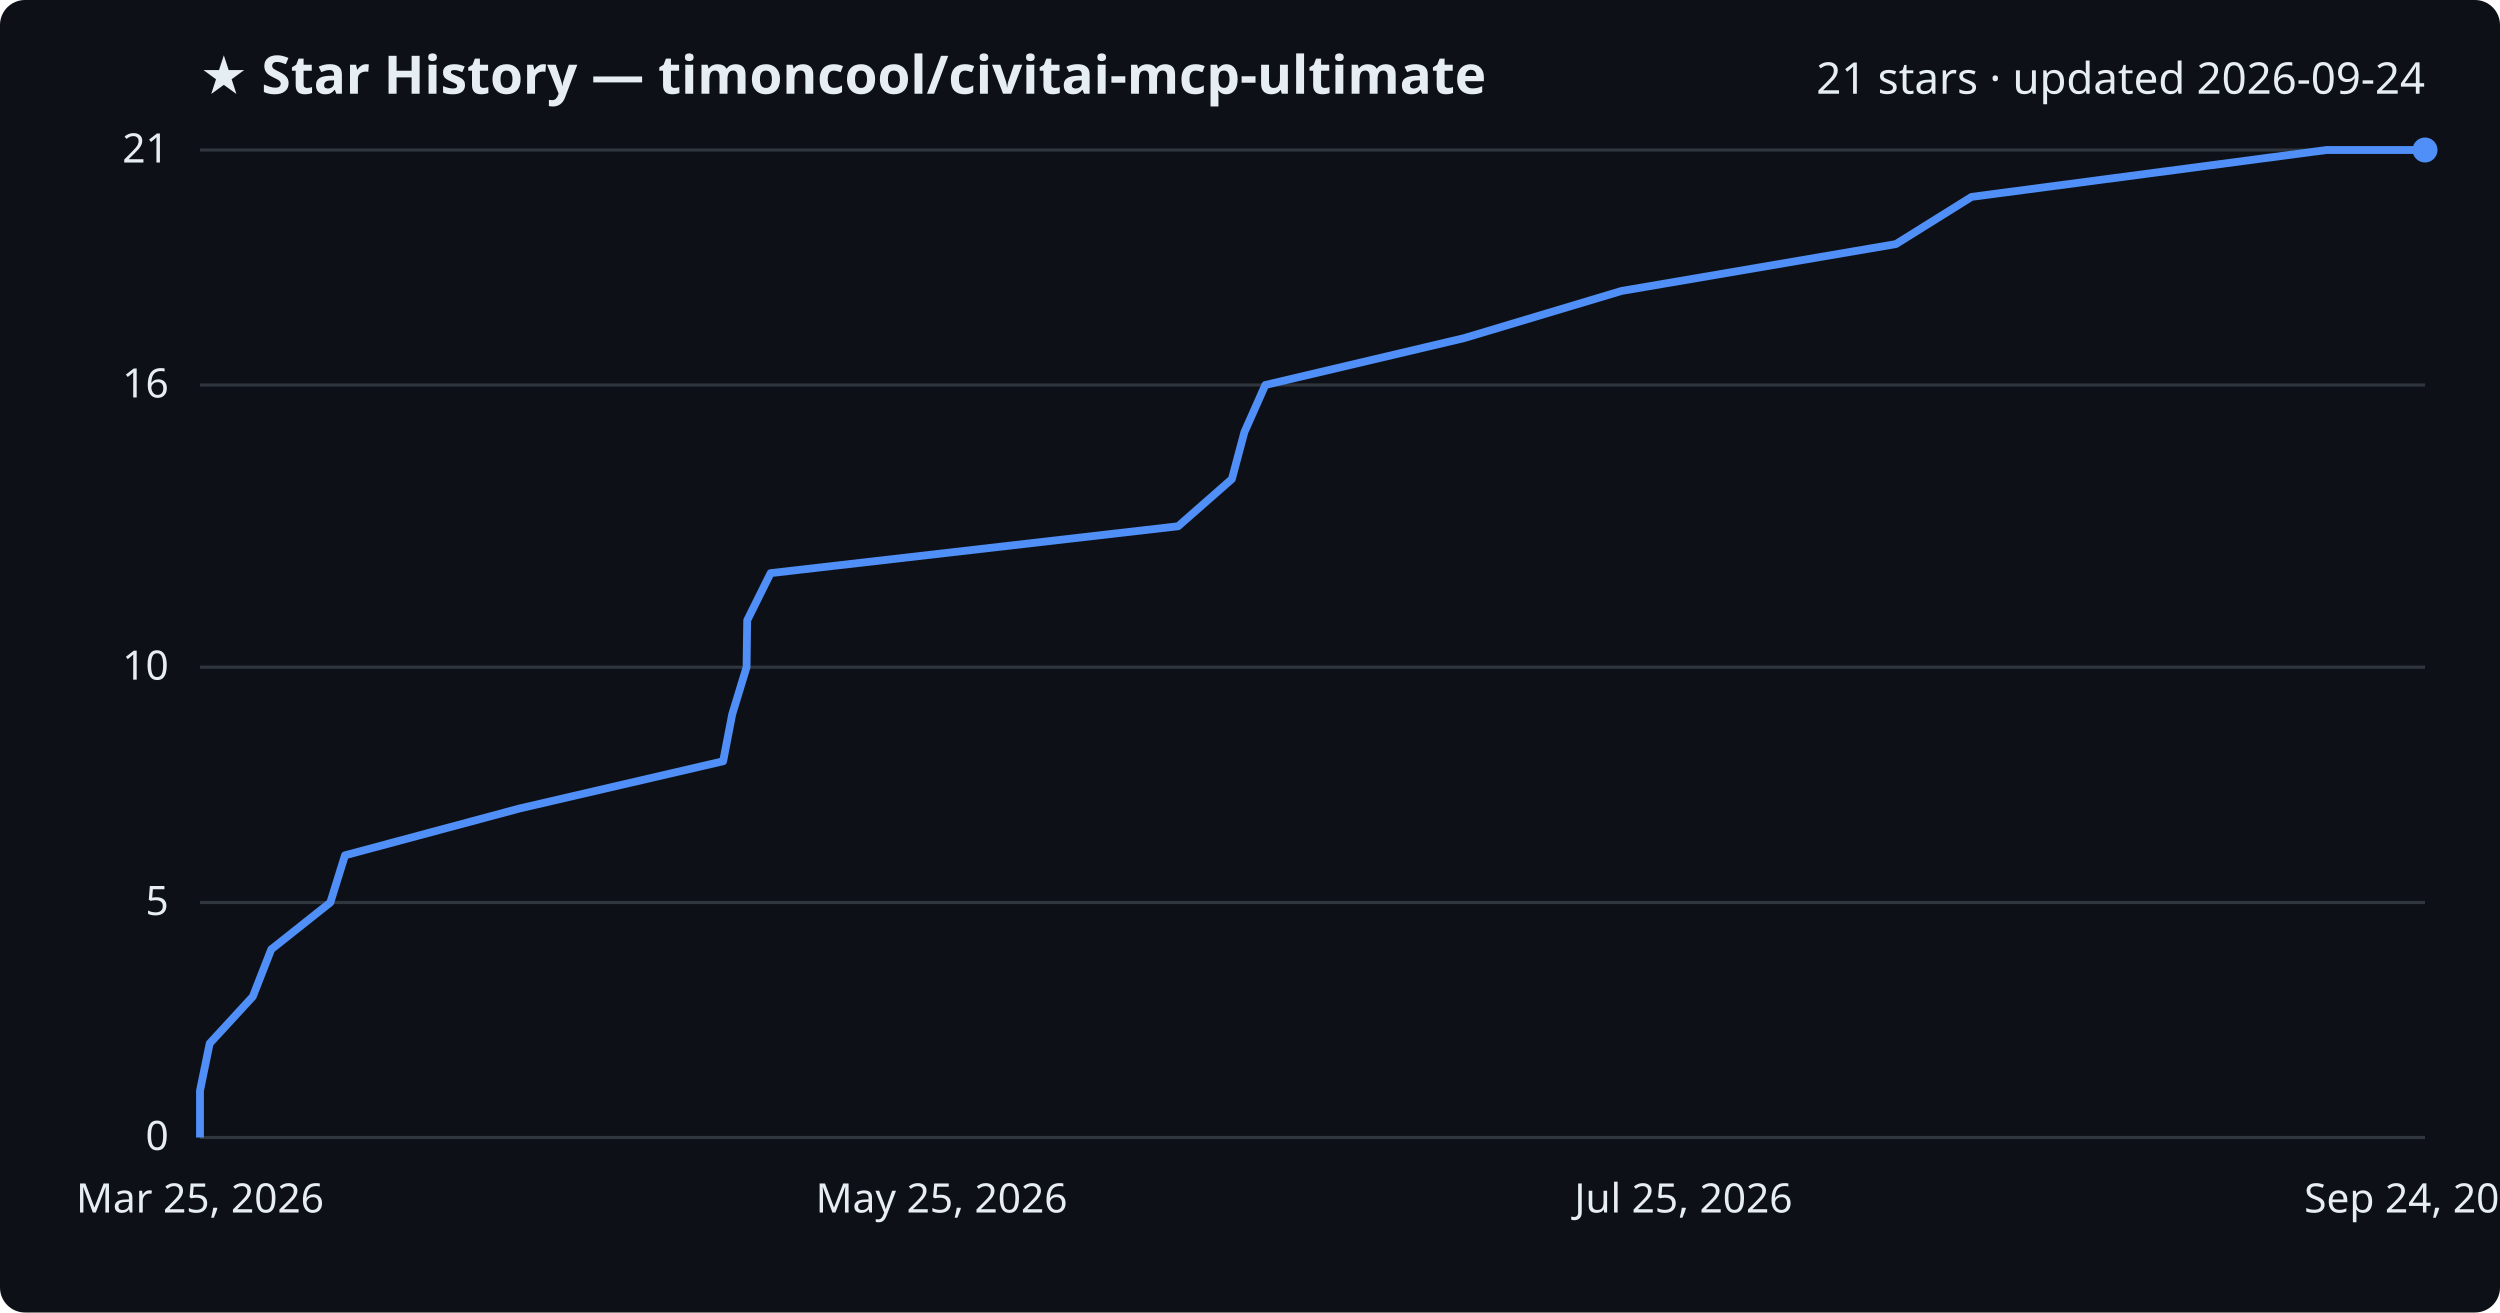
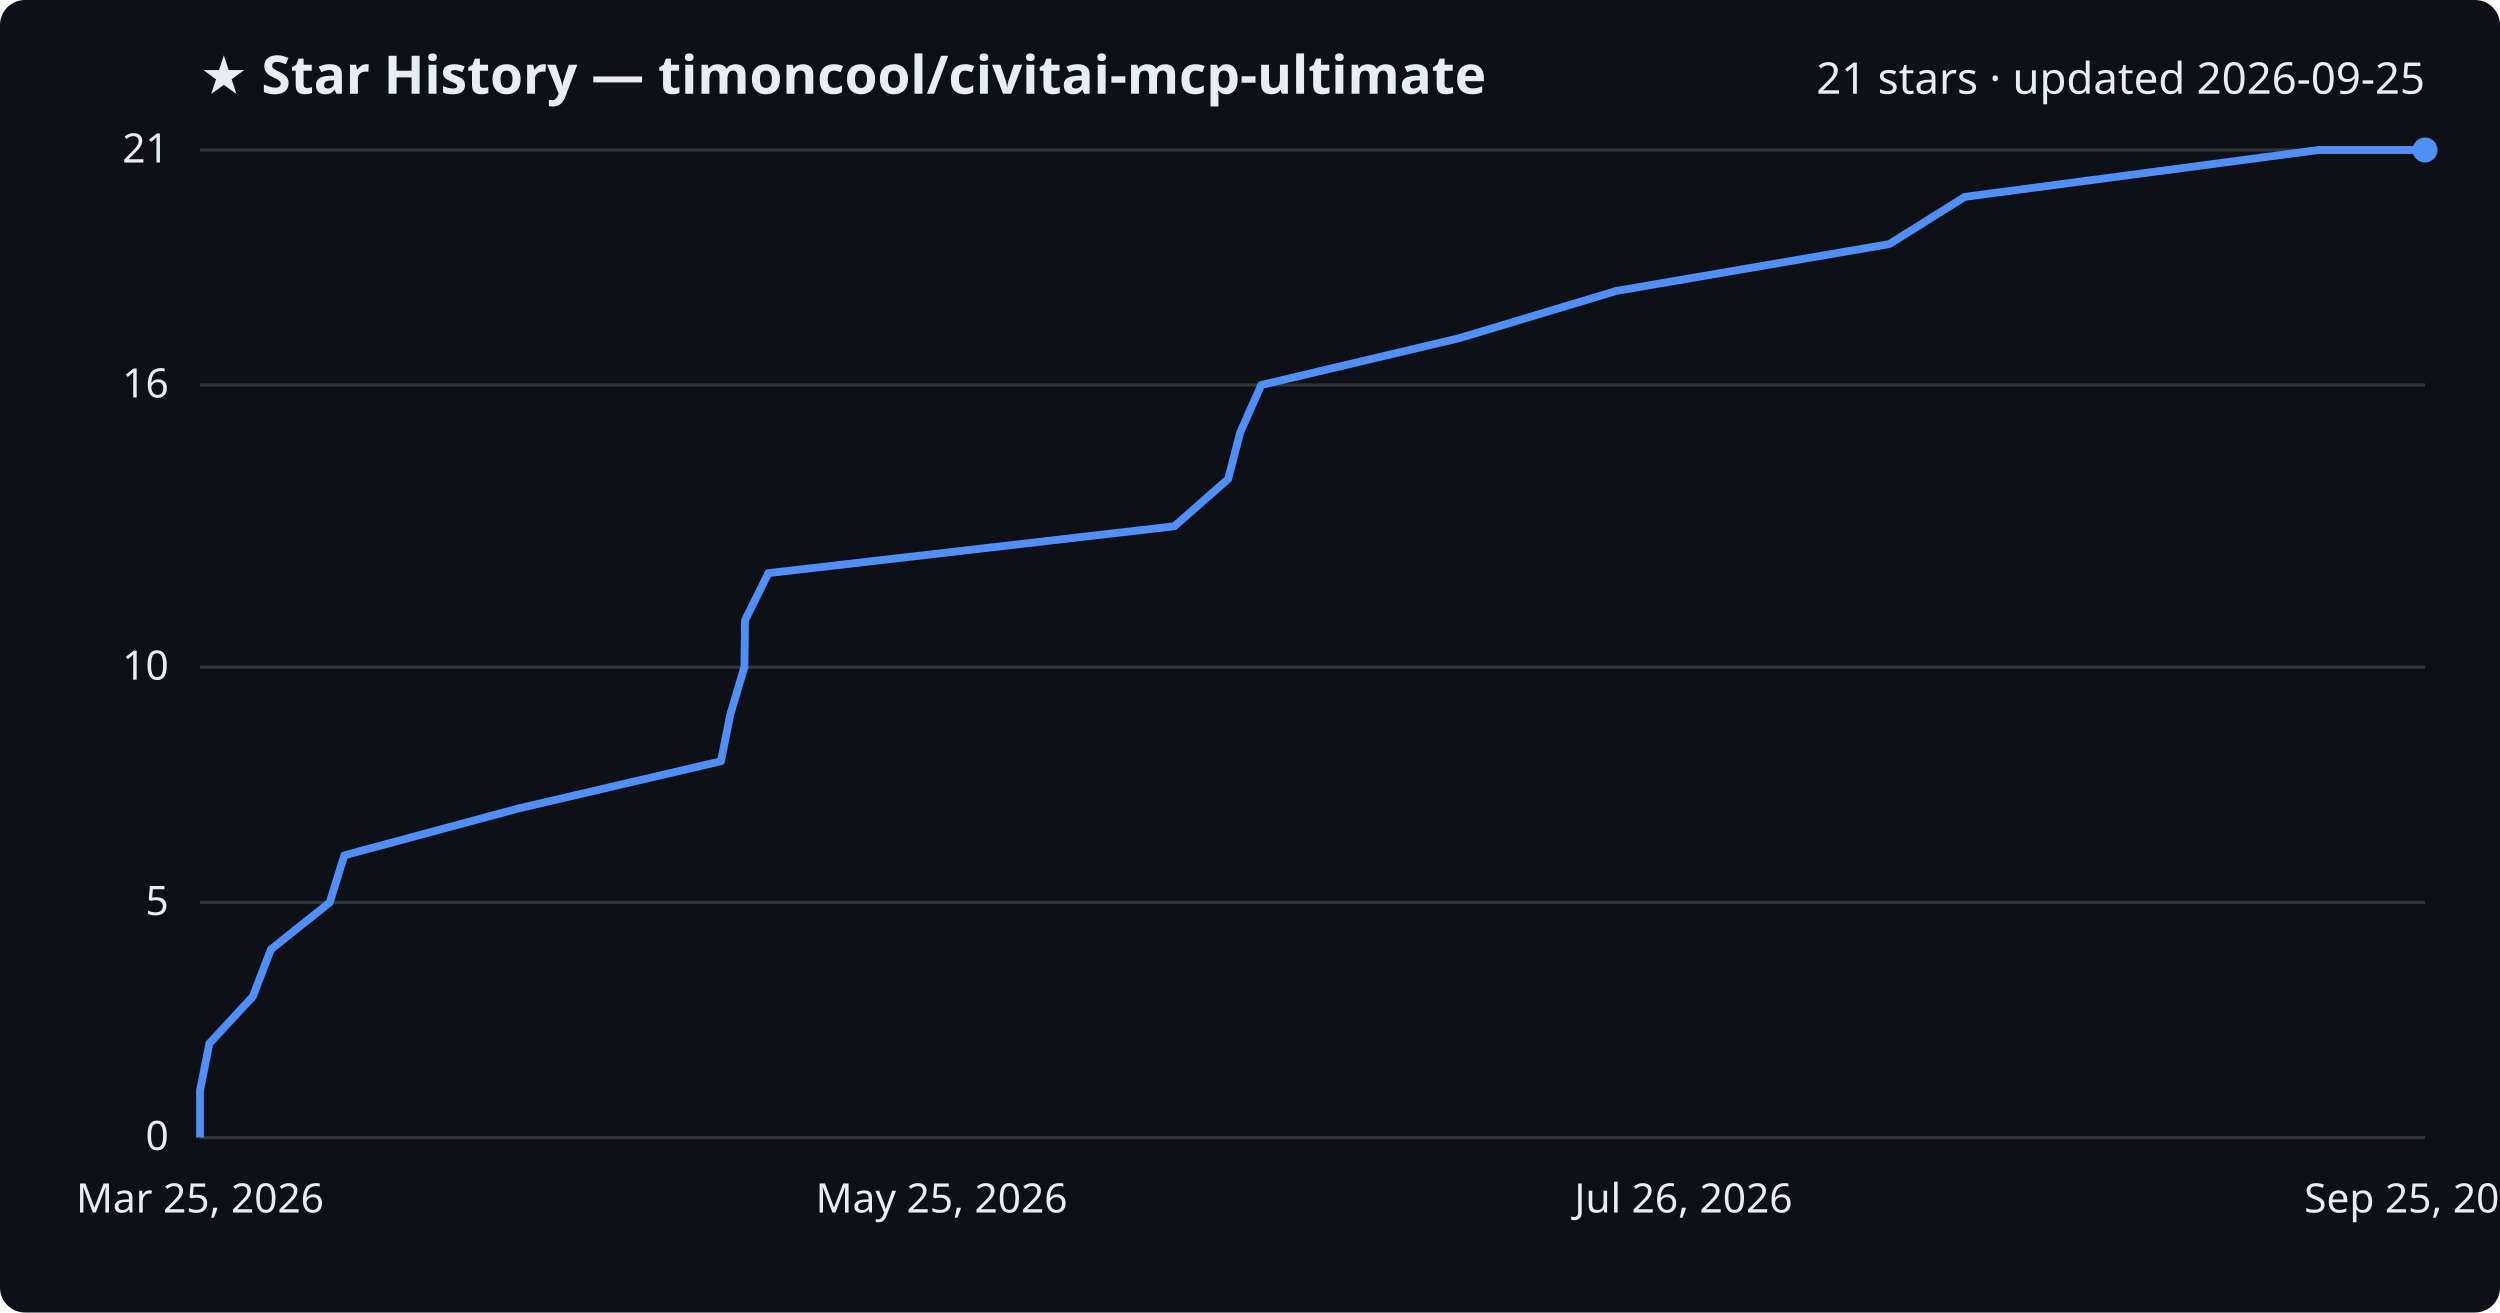
<svg xmlns="http://www.w3.org/2000/svg" viewBox="0 0 800 420" font-family="Segoe UI, sans-serif">
  <rect width="800" height="420" fill="#0d1117" rx="8" />
  <text x="64" y="30" fill="#e6edf3" font-size="17" font-weight="700">★ Star History — timoncool/civitai-mcp-ultimate</text>
-   <text x="776" y="30" fill="#e6edf3" font-size="14" text-anchor="end">21 stars · updated 2026-09-24</text>
+   <text x="776" y="30" fill="#e6edf3" font-size="14" text-anchor="end">21 stars · updated 2026-09-25</text>
  <line x1="64" y1="364.0" x2="776" y2="364.0" stroke="#30363d" stroke-width="1" />
  <text x="54" y="368.0" fill="#e6edf3" font-size="13" text-anchor="end">0</text>
  <line x1="64" y1="288.8" x2="776" y2="288.8" stroke="#30363d" stroke-width="1" />
  <text x="54" y="292.8" fill="#e6edf3" font-size="13" text-anchor="end">5</text>
  <line x1="64" y1="213.5" x2="776" y2="213.5" stroke="#30363d" stroke-width="1" />
  <text x="54" y="217.5" fill="#e6edf3" font-size="13" text-anchor="end">10</text>
  <line x1="64" y1="123.2" x2="776" y2="123.2" stroke="#30363d" stroke-width="1" />
  <text x="54" y="127.2" fill="#e6edf3" font-size="13" text-anchor="end">16</text>
  <line x1="64" y1="48.0" x2="776" y2="48.0" stroke="#30363d" stroke-width="1" />
  <text x="54" y="52.0" fill="#e6edf3" font-size="13" text-anchor="end">21</text>
-   <path d="M64.0,364.0 L64.0,349.0 L67.1,333.9 L80.9,318.9 L86.8,303.8 L105.7,288.8 L110.4,273.7 L166.3,258.7 L231.4,243.6 L234.3,228.6 L238.9,213.5 L239.1,198.5 L246.6,183.4 L377.0,168.4 L394.2,153.3 L398.2,138.3 L404.9,123.2 L468.5,108.2 L518.9,93.1 L606.7,78.1 L630.9,63.0 L744.5,48.0 L776.0,48.0" fill="none" stroke="#4f8ff7" stroke-width="2.5" stroke-linejoin="round" />
+   <path d="M64.0,364.0 L64.0,349.0 L67.0,333.9 L80.9,318.9 L86.7,303.8 L105.5,288.8 L110.2,273.7 L165.9,258.7 L230.7,243.6 L233.7,228.6 L238.2,213.5 L238.4,198.5 L245.9,183.4 L375.8,168.4 L393.0,153.3 L396.9,138.3 L403.6,123.2 L467.0,108.2 L517.2,93.1 L604.6,78.1 L628.7,63.0 L741.9,48.0 L776.0,48.0" fill="none" stroke="#4f8ff7" stroke-width="2.5" stroke-linejoin="round" />
  <circle cx="776.0" cy="48.0" r="4" fill="#4f8ff7" />
  <text x="64.0" y="388" fill="#e6edf3" font-size="13" text-anchor="middle">Mar 25, 2026</text>
  <text x="301.3" y="388" fill="#e6edf3" font-size="13" text-anchor="middle">May 25, 2026</text>
-   <text x="538.7" y="388" fill="#e6edf3" font-size="13" text-anchor="middle">Jul 25, 2026</text>
-   <text x="776.0" y="388" fill="#e6edf3" font-size="13" text-anchor="middle">Sep 24, 2026</text>
+   <text x="538.7" y="388" fill="#e6edf3" font-size="13" text-anchor="middle">Jul 26, 2026</text>
+   <text x="776.0" y="388" fill="#e6edf3" font-size="13" text-anchor="middle">Sep 25, 2026</text>
</svg>
